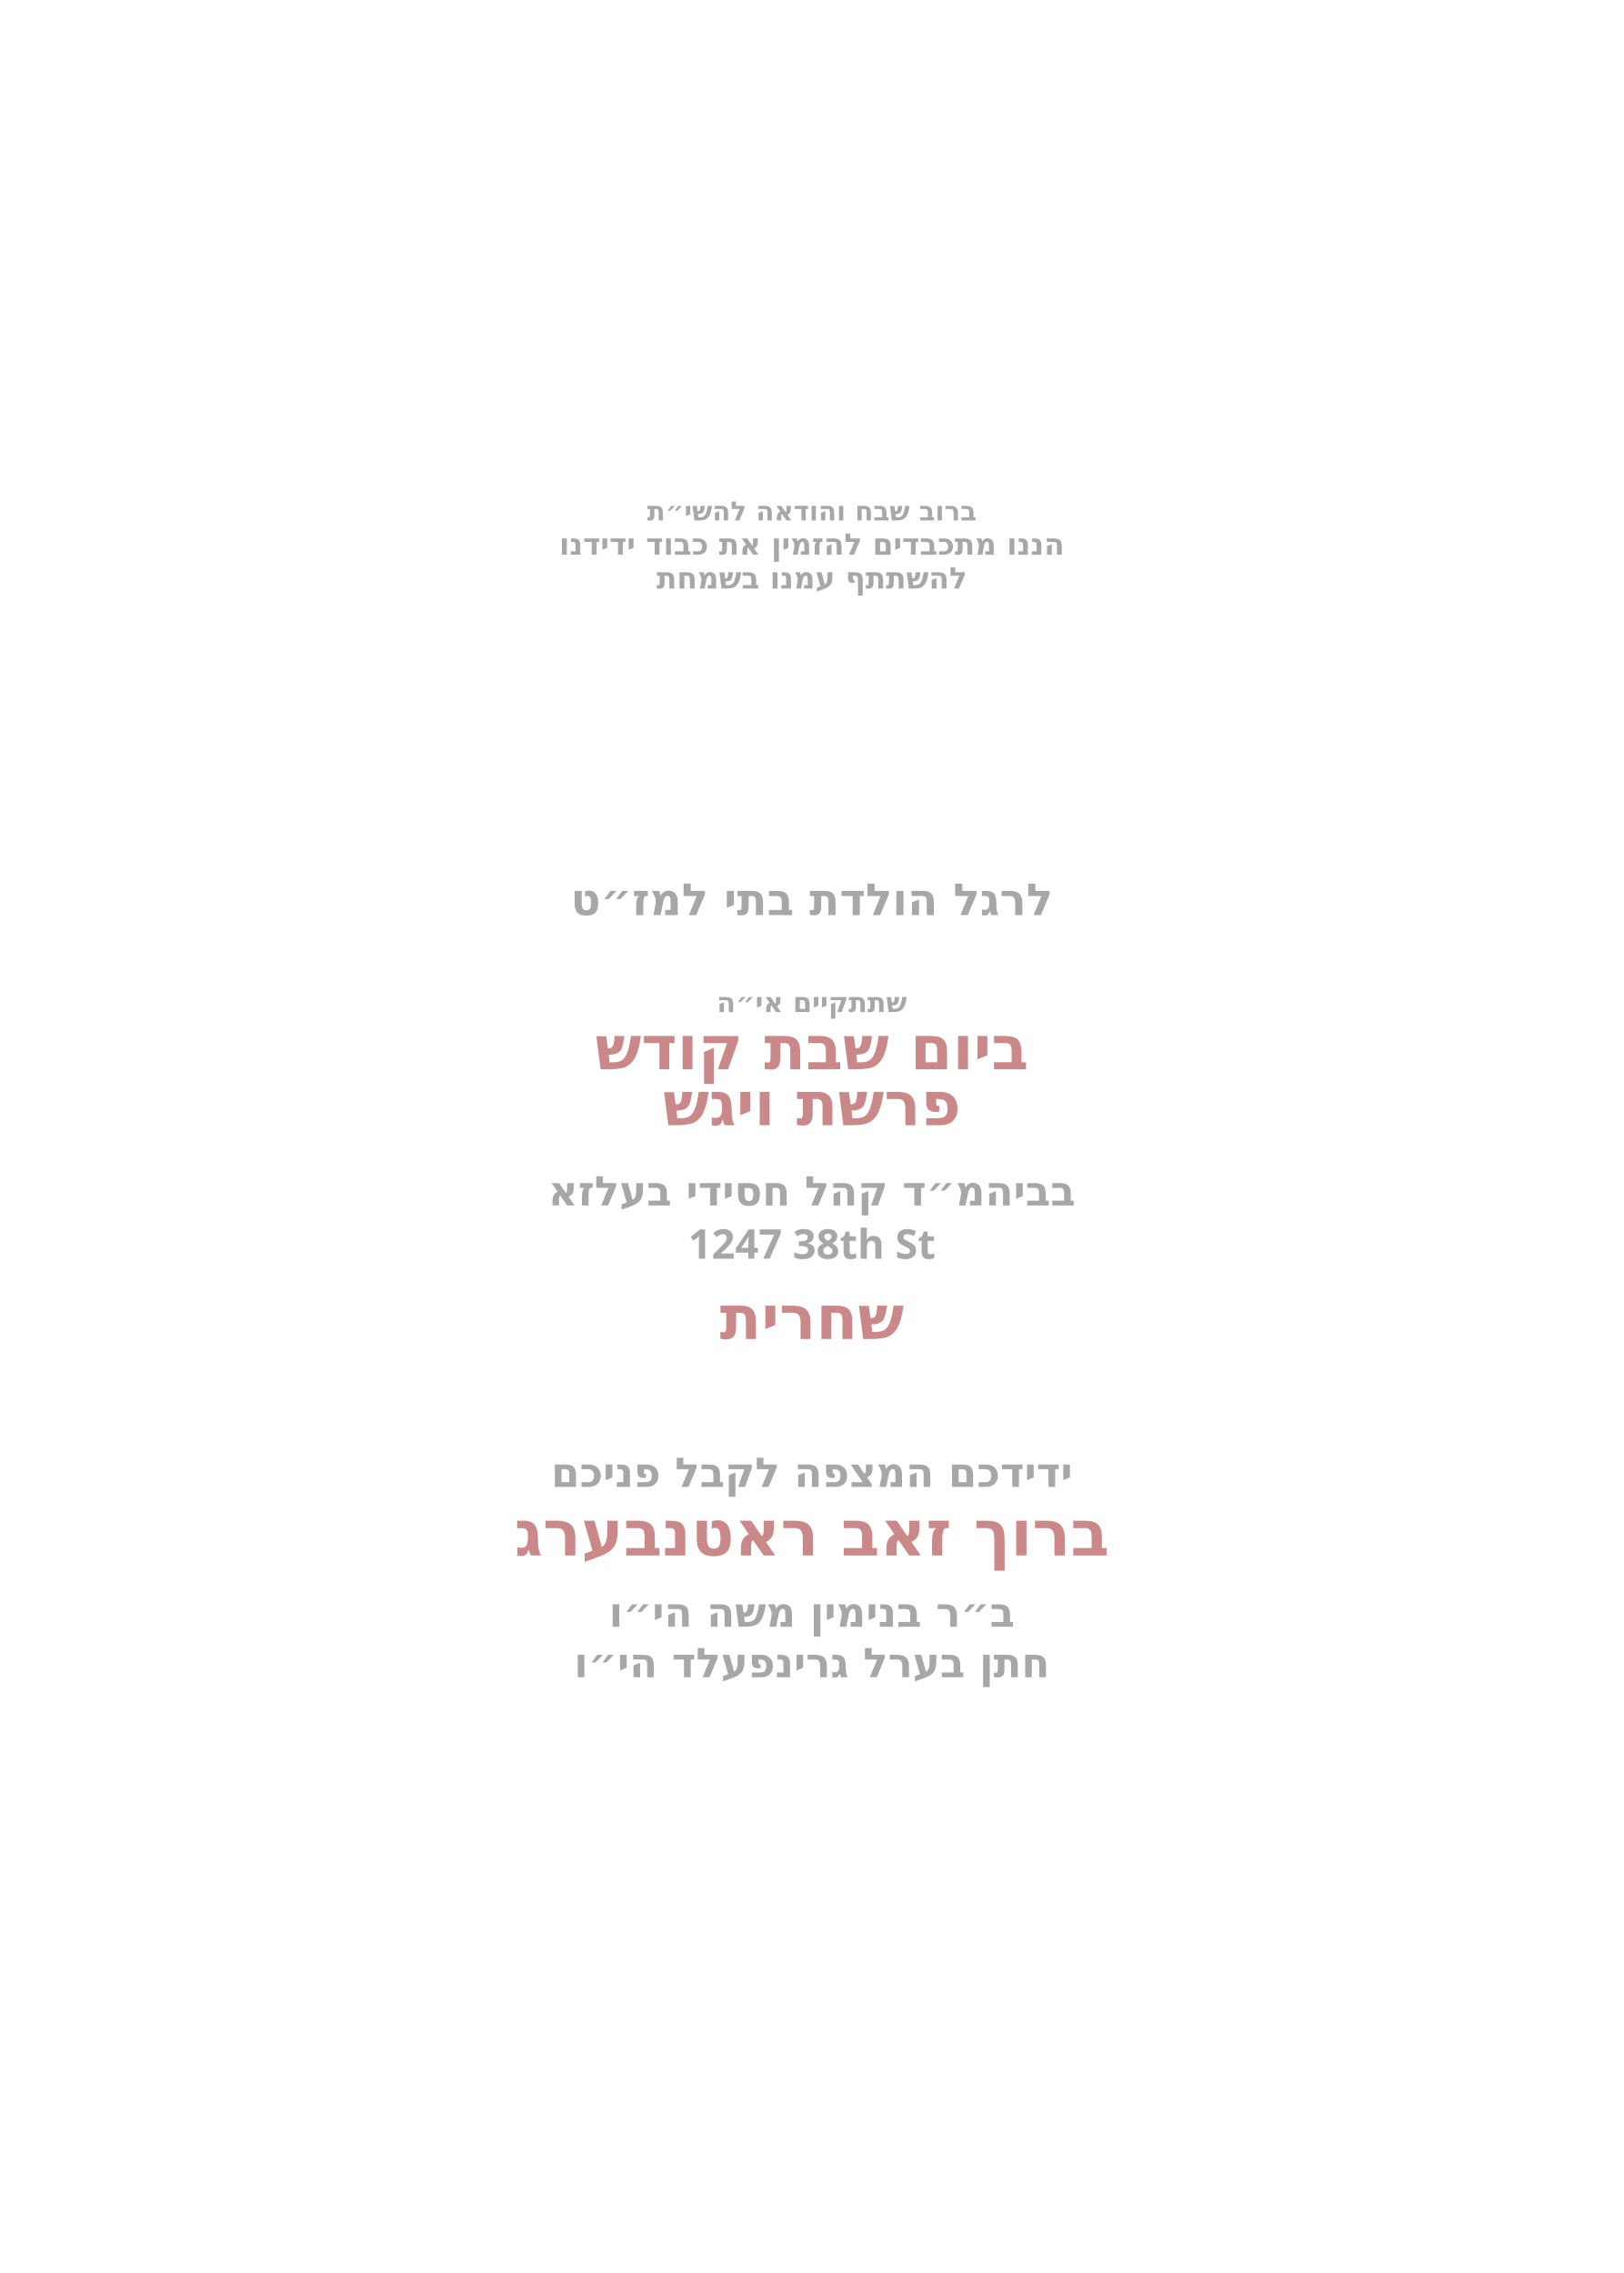
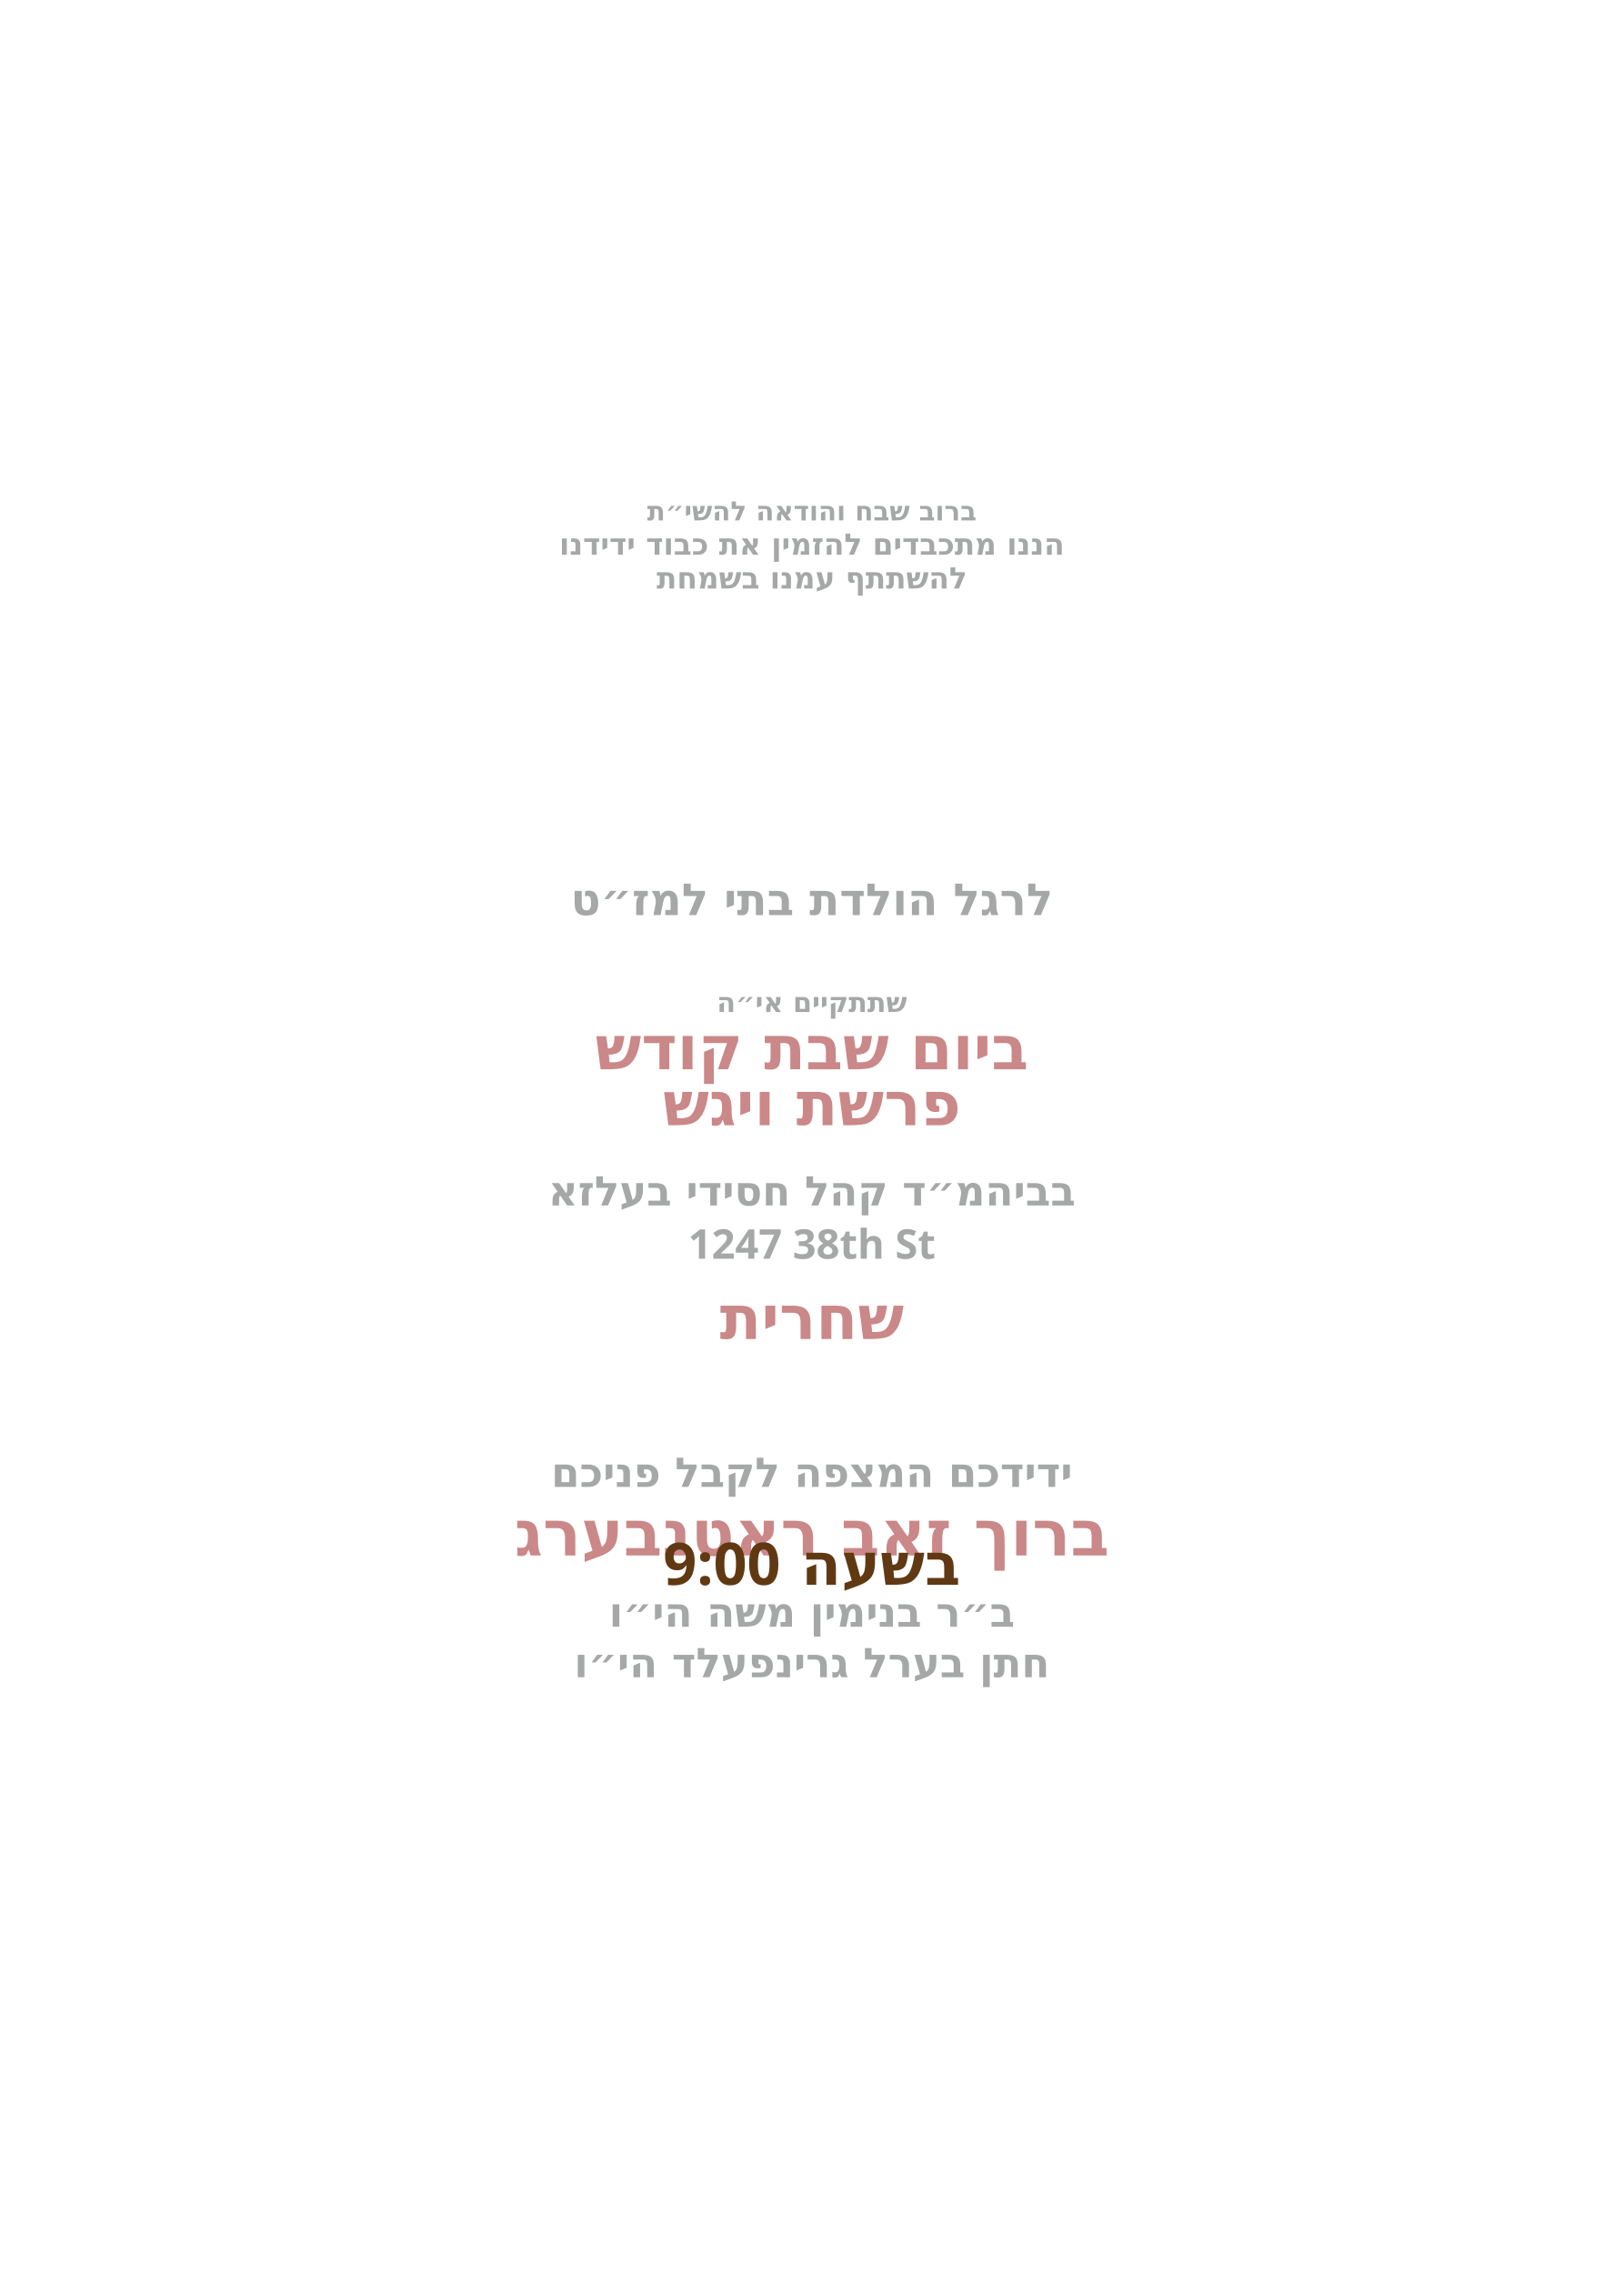
<svg xmlns="http://www.w3.org/2000/svg" id="Layer_1" data-name="Layer 1" viewBox="0 0 360 504">
  <g id="text6">
    <text transform="translate(180 115.4)" text-anchor="middle" fill="#a5a8a7" font-family="Heebo" font-size="5.9" font-weight="600">
      <tspan x="0" y="0">ברוב שבח והודאה להשי״ת</tspan>
    </text>
  </g>
  <g id="text5">
    <text transform="translate(180 123)" text-anchor="middle" fill="#a5a8a7" font-family="Heebo" font-size="6.6" font-weight="600">
      <tspan x="0" y="0">הננו מתכבדים להזמין את כבוד ידידנו</tspan>
    </text>
  </g>
  <g id="text4">
    <text transform="translate(180 130.5)" text-anchor="middle" fill="#a5a8a7" font-family="Heebo" font-size="6.6" font-weight="600">
      <tspan x="0" y="0">להשתתף עמנו בשמחת</tspan>
    </text>
  </g>
  <g id="text3">
    <text transform="translate(180 202.9)" text-anchor="middle" fill="#a5a8a7" font-family="Heebo" font-size="9.8" font-weight="600">
      <tspan x="0" y="0">לרגל הולדת בתי למז״ט</tspan>
    </text>
  </g>
  <g id="text2">
    <text transform="translate(180 224.4)" text-anchor="middle" fill="#a5a8a7" font-family="Heebo" font-size="6.1" font-weight="600">
      <tspan x="0" y="0">שתתקיים אי״ה</tspan>
    </text>
  </g>
  <g id="day*">
    <text transform="translate(180 237.1)" text-anchor="middle" fill="#ca8888" font-family="Heebo" font-size="13.5" font-weight="600">
      <tspan x="0" y="0">ביום שבת קודש</tspan>
    </text>
  </g>
  <g id="parasha*">
    <text transform="translate(180 249.5)" text-anchor="middle" fill="#ca8888" font-family="Heebo" font-size="13.5" font-weight="600">
      <tspan x="0" y="0">פרשת ויגש</tspan>
    </text>
  </g>
  <g id="location*">
    <text transform="translate(180 267.3)" text-anchor="middle" fill="#a5a8a7" font-family="Heebo" font-size="9.1" font-weight="600">
      <tspan x="0" y="0">בביהמ״ד קהל חסידי בעלזא</tspan>
    </text>
  </g>
  <g id="street*">
    <text transform="translate(180 279.1)" text-anchor="middle" fill="#a5a8a7" font-family="Heebo" font-size="9.1" font-weight="600">
      <tspan x="0" y="0">1247 38th St</tspan>
    </text>
  </g>
  <g id="time*">
    <text transform="translate(180 296.9)" text-anchor="middle" fill="#ca8888" font-family="Heebo" font-size="13.5" font-weight="600">
      <tspan x="0" y="0">שחרית</tspan>
    </text>
  </g>
  <g id="greeting">
    <text transform="translate(180 329.7)" text-anchor="middle" fill="#a5a8a7" font-family="Heebo" font-size="9.1" font-weight="600">
      <tspan x="0" y="0">ידידכם המצפה לקבל פניכם</tspan>
    </text>
  </g>
  <g id="host_name*">
    <text transform="translate(180 344.9)" text-anchor="middle" fill="#ca8888" font-family="Heebo" font-size="14.1" font-weight="600">
      <tspan x="0" y="0">ברוך זאב ראטנבערג</tspan>
    </text>
  </g>
  <g id="father_name_2*">
    <text transform="translate(180 360.7)" text-anchor="middle" fill="#a5a8a7" font-family="Heebo" font-size="9.1" font-weight="600">
      <tspan x="0" y="0">ב״ר בנימין משה הי״ו</tspan>
    </text>
  </g>
  <g id="father_name_1*">
    <text transform="translate(180 371.9)" text-anchor="middle" fill="#a5a8a7" font-family="Heebo" font-size="9.1" font-weight="600">
      <tspan x="0" y="0">חתן בערל גרינפעלד הי״ו</tspan>
    </text>
  </g>
+   <g id="shachrit_time">
+     <text font-family="Heebo" font-size="13" font-weight="700" fill="#603913" text-anchor="middle" transform="translate(180 351.4)">
+       <tspan x="0">בשעה 9:00</tspan>
+     </text>
+   </g>
</svg>
